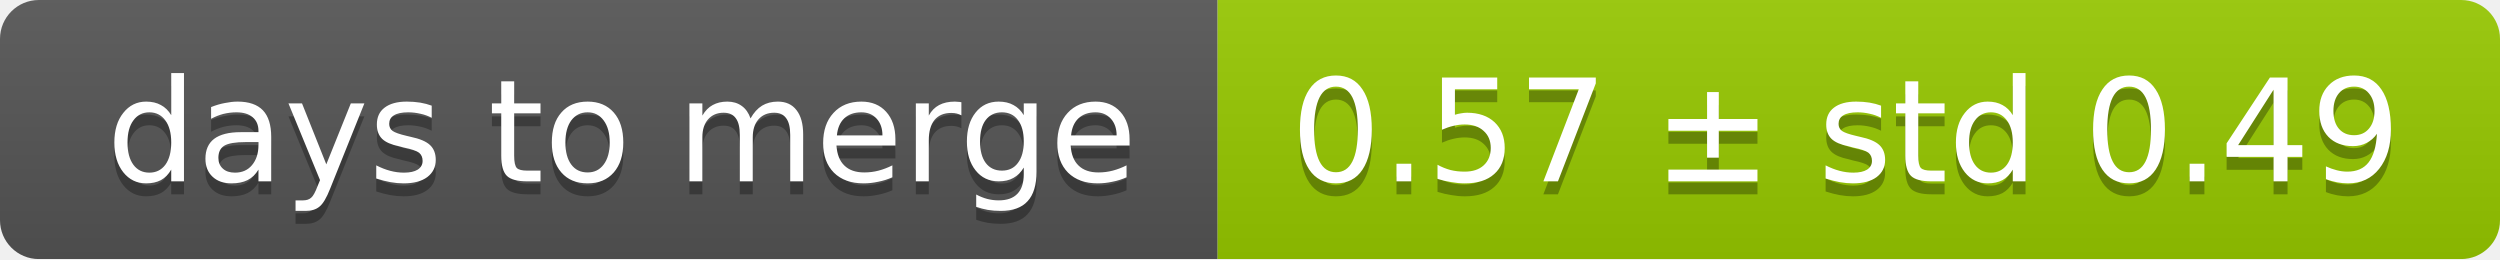
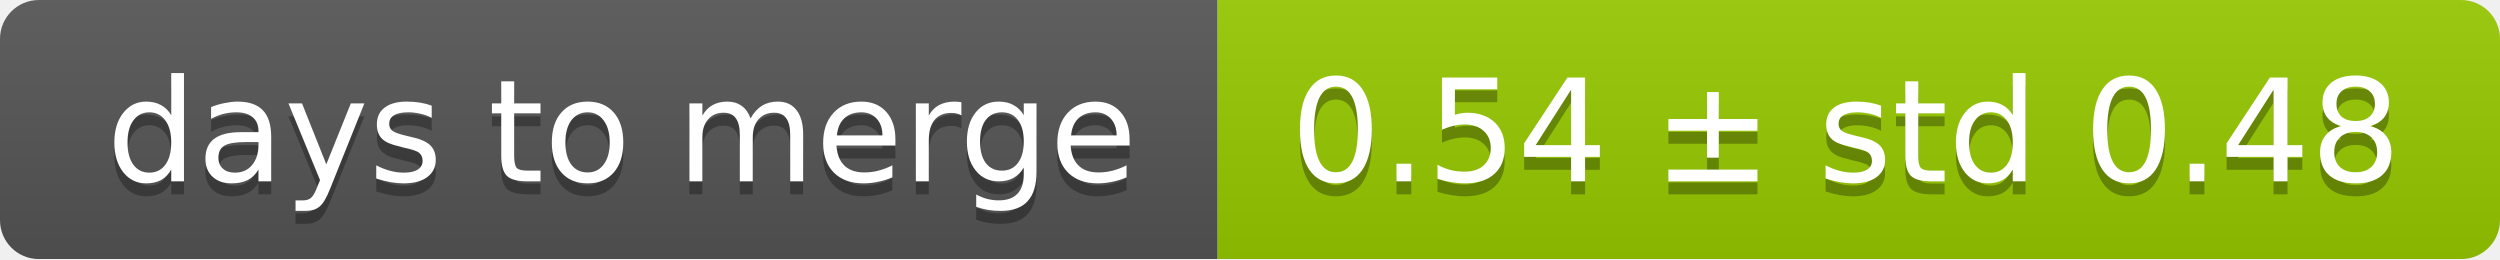
<svg xmlns="http://www.w3.org/2000/svg" width="193" height="20">
  <linearGradient id="smooth" x2="0" y2="100%">
    <stop offset="0" stop-color="#bbb" stop-opacity=".1" />
    <stop offset="1" stop-opacity=".1" />
  </linearGradient>
  <mask id="round">
    <rect width="193" height="20" rx="3" fill="#fff" />
  </mask>
  <g mask="url(#round)">
    <rect width="94" height="20" fill="#555" />
    <rect x="94" width="99" height="20" fill="#97ca00" />
    <rect width="193" height="20" fill="url(#smooth)" />
  </g>
  <g fill="#fff" text-anchor="middle" font-family="DejaVu Sans,Verdana,Geneva,sans-serif" font-size="11">
    <text x="48" y="15" fill="#010101" fill-opacity=".3">days to merge</text>
    <text x="48" y="14">days to merge</text>
-     <text x="142.5" y="15" fill="#010101" fill-opacity=".3">0.57 ± std 0.49</text>
-     <text x="142.5" y="14">0.57 ± std 0.49</text>
+     <text x="142.5" y="15" fill="#010101" fill-opacity=".3">0.54 ± std 0.48</text>
+     <text x="142.5" y="14">0.54 ± std 0.48</text>
  </g>
</svg>
